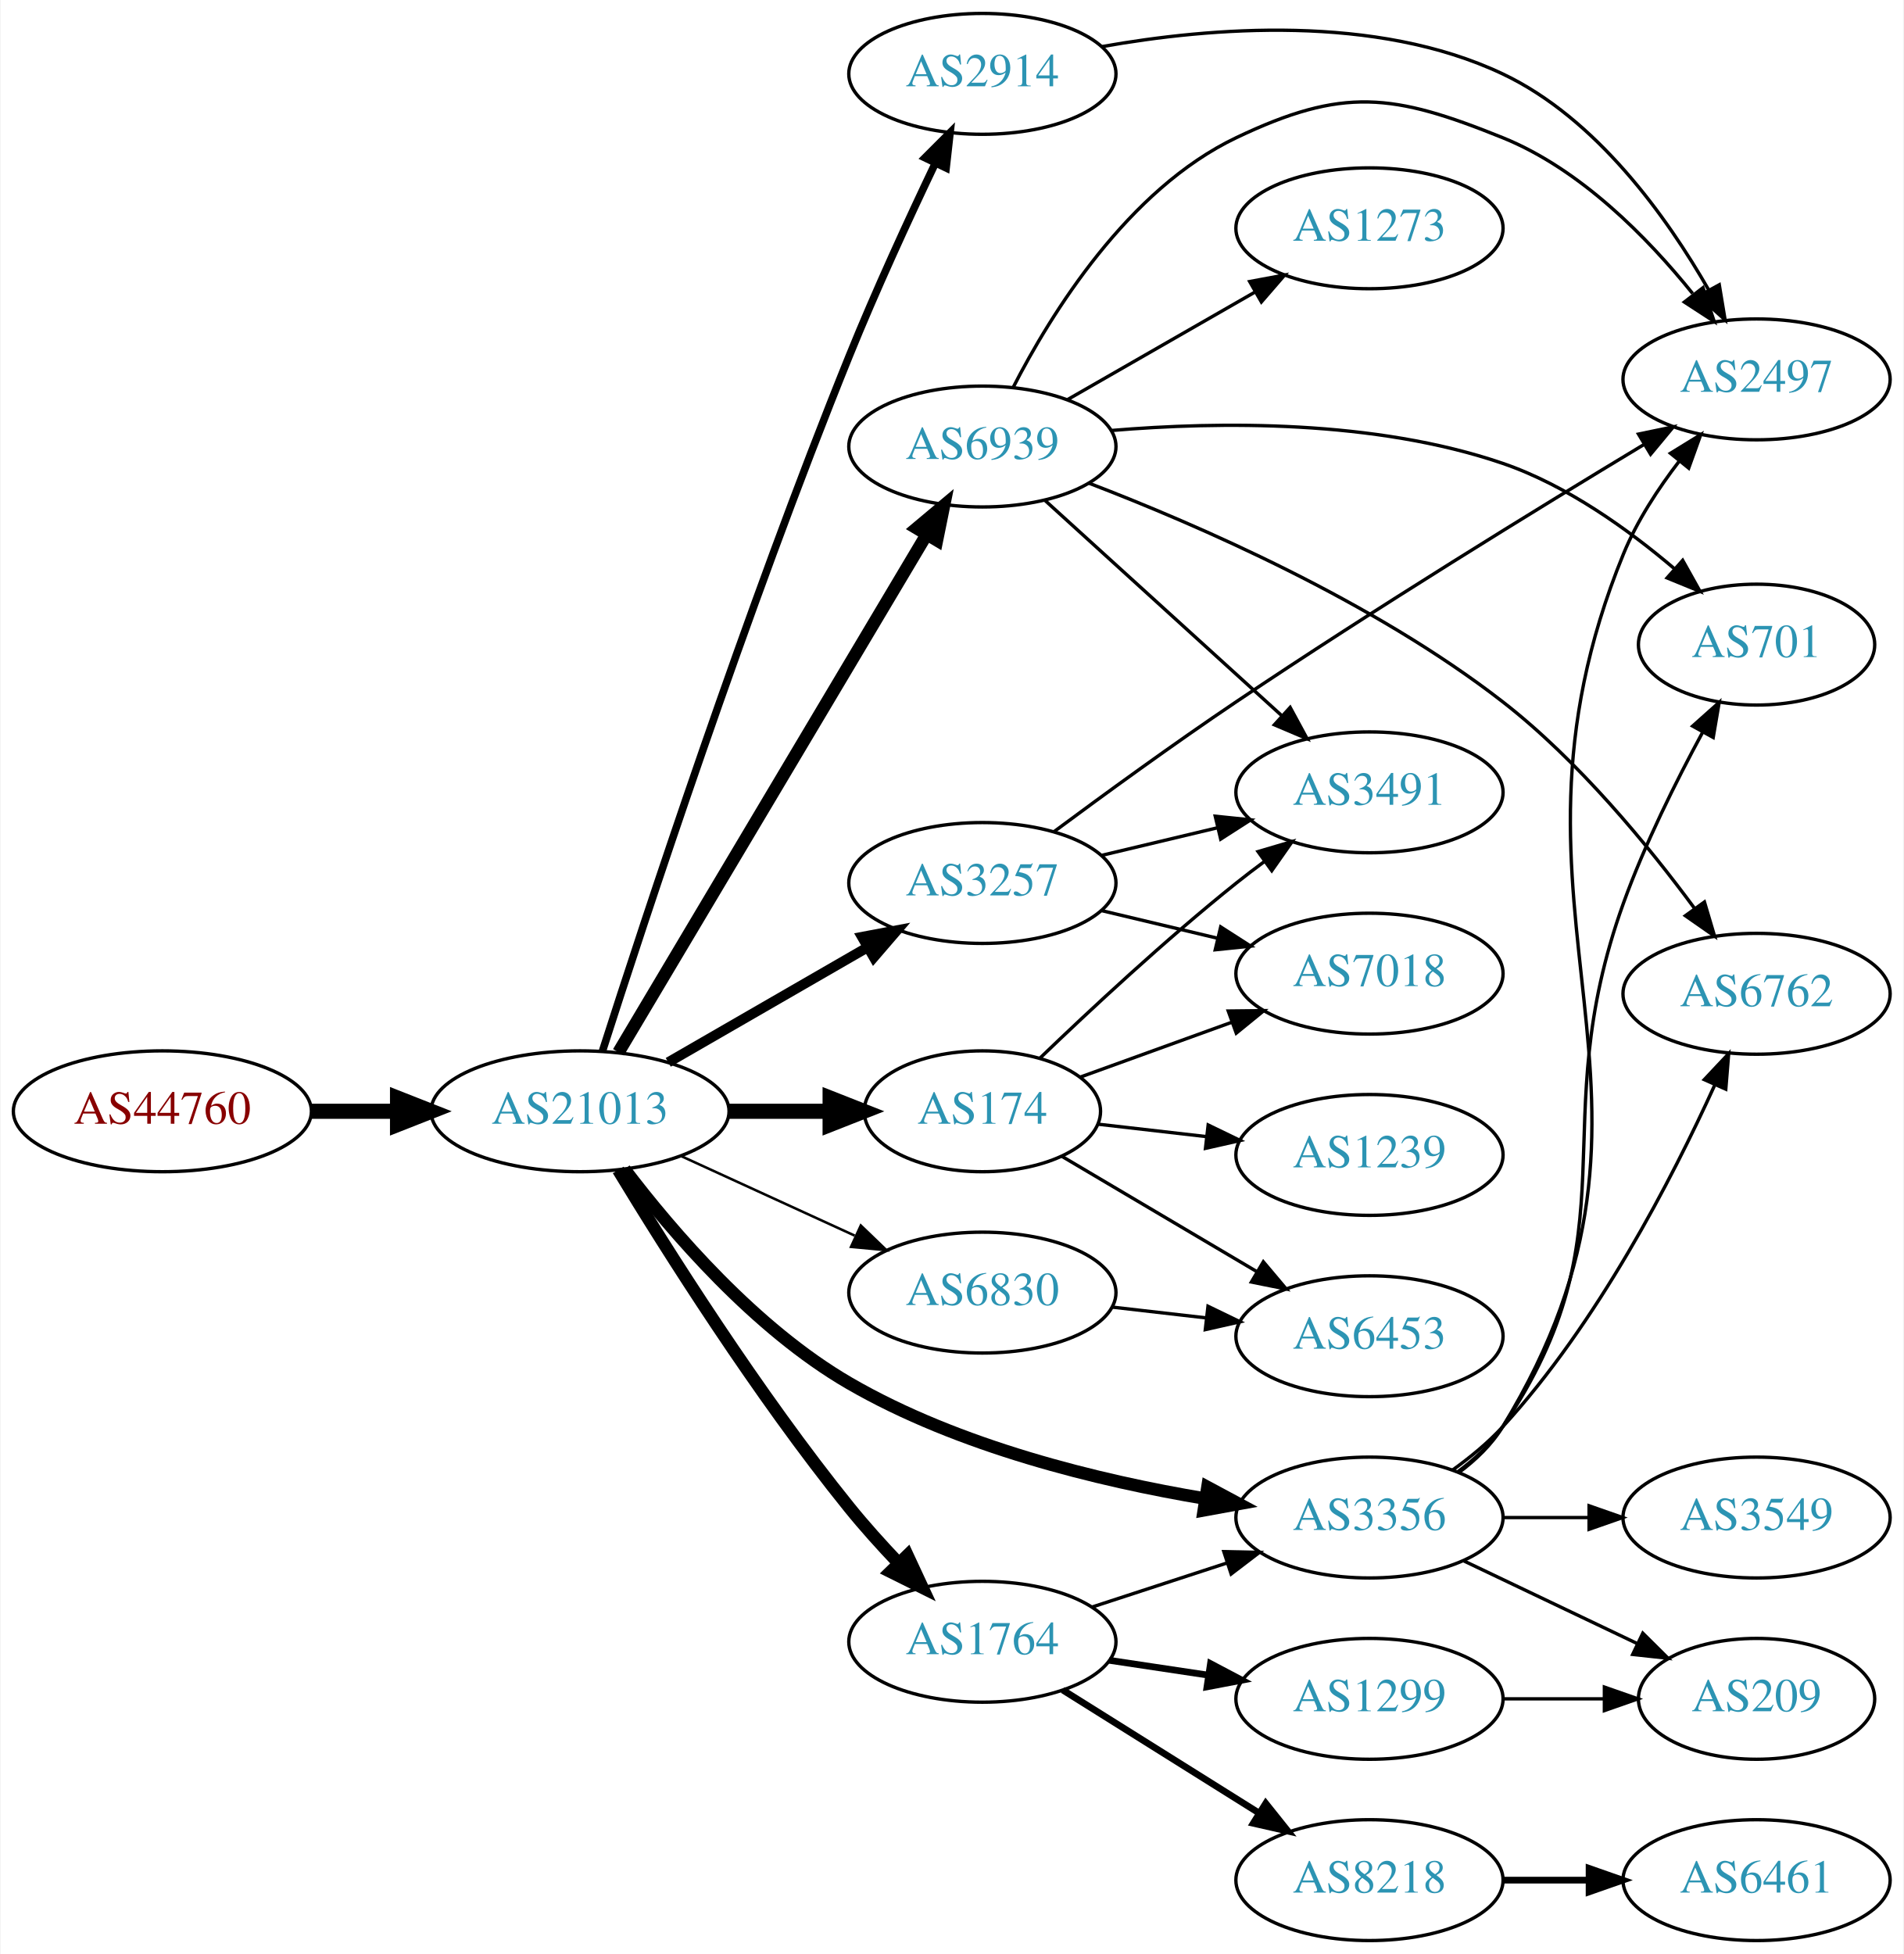
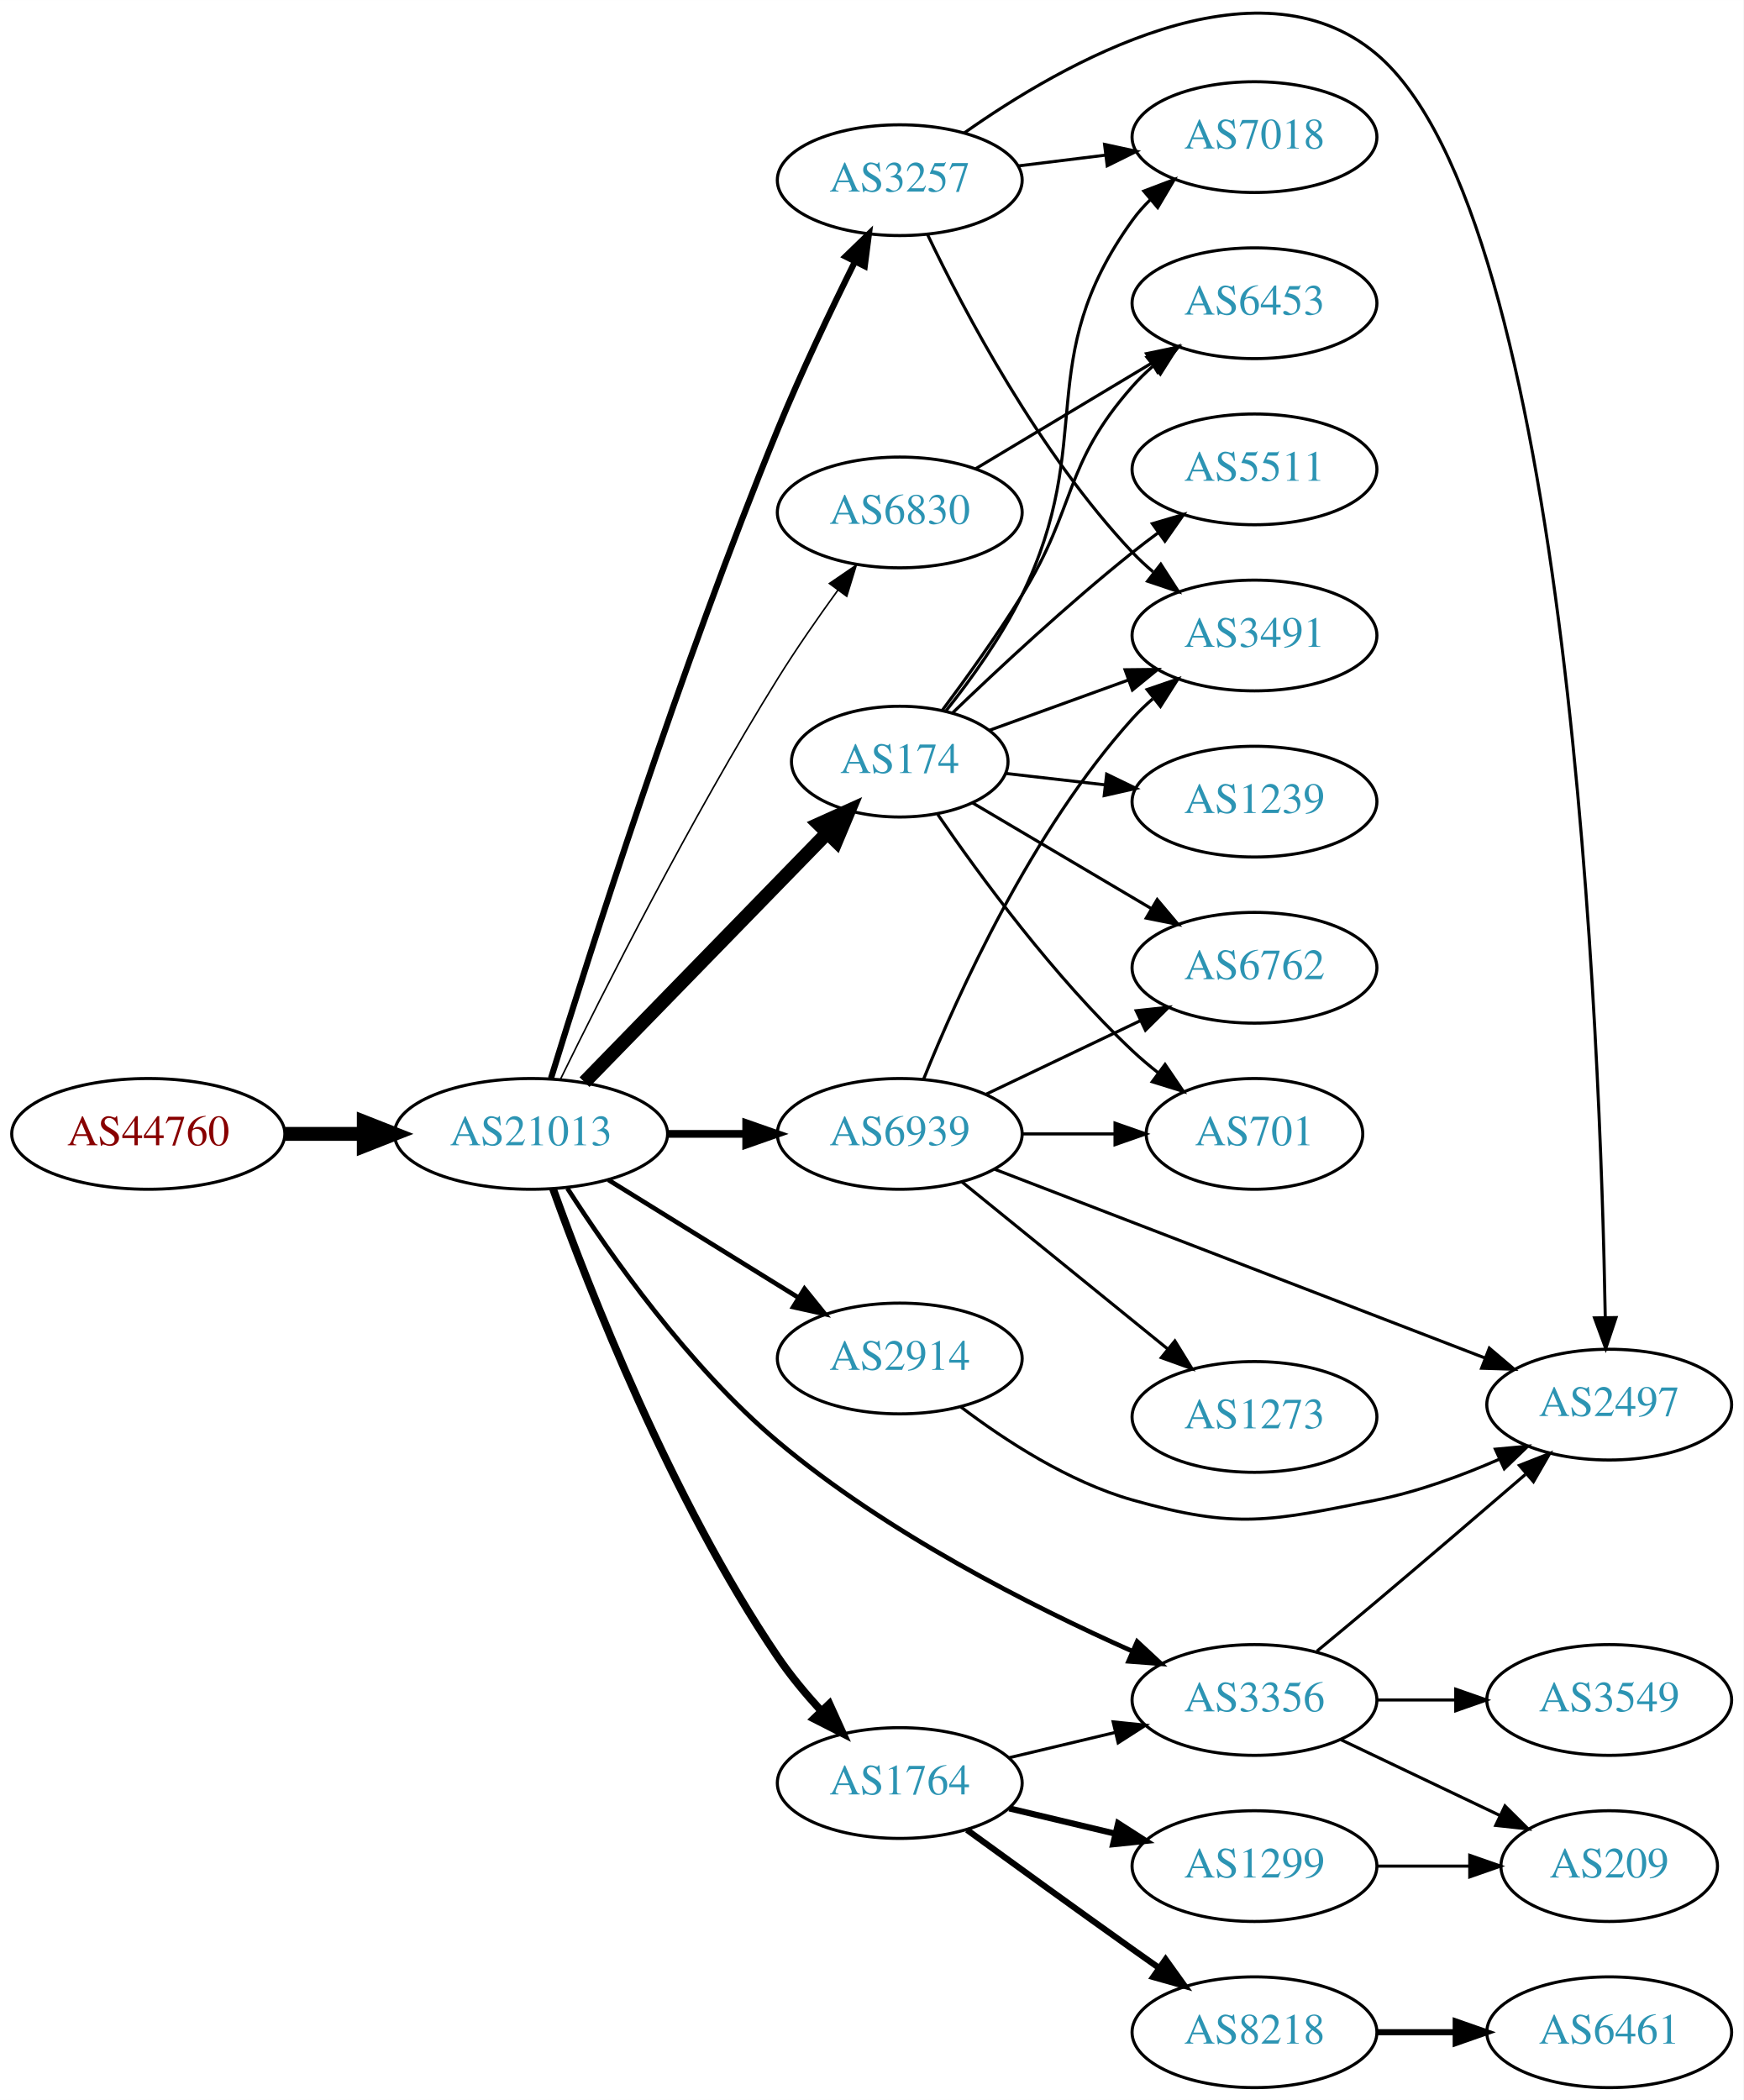
- <svg xmlns="http://www.w3.org/2000/svg" xmlns:xlink="http://www.w3.org/1999/xlink" width="567pt" height="582pt" viewBox="0.00 0.00 566.66 582.00">
-   <g id="graph0" class="graph" transform="scale(1 1) rotate(0) translate(4 578)">
-     <polygon fill="white" stroke="none" points="-4,4 -4,-578 562.663,-578 562.663,4 -4,4" />
+ <svg xmlns="http://www.w3.org/2000/svg" xmlns:xlink="http://www.w3.org/1999/xlink" width="567pt" height="683pt" viewBox="0.00 0.00 566.66 682.54">
+   <g id="graph0" class="graph" transform="scale(1 1) rotate(0) translate(4 678.54)">
+     <polygon fill="white" stroke="none" points="-4,4 -4,-678.54 562.663,-678.54 562.663,4 -4,4" />
    <g id="node1" class="node">
      <g id="a_node1">
        <a xlink:href="/asn/44760" xlink:title="AS44760 ~ Skidata AG [AT]">
-           <ellipse fill="#ffffff" stroke="black" cx="44.196" cy="-247" rx="44.393" ry="18" />
-           <text text-anchor="middle" x="44.196" y="-243.3" font-family="Times,serif" font-size="14.00" fill="#880000">AS44760</text>
+           <ellipse fill="#ffffff" stroke="black" cx="44.196" cy="-310" rx="44.393" ry="18" />
+           <text text-anchor="middle" x="44.196" y="-306.3" font-family="Times,serif" font-size="14.00" fill="#880000">AS44760</text>
        </a>
      </g>
    </g>
    <g id="node2" class="node">
      <g id="a_node2">
        <a xlink:href="/asn/21013" xlink:title="AS21013 ~ Wels, AT [AT]">
-           <ellipse fill="#ffffff" stroke="black" cx="168.588" cy="-247" rx="44.393" ry="18" />
-           <text text-anchor="middle" x="168.588" y="-243.3" font-family="Times,serif" font-size="14.00" fill="#2c94b3">AS21013</text>
+           <ellipse fill="#ffffff" stroke="black" cx="168.588" cy="-310" rx="44.393" ry="18" />
+           <text text-anchor="middle" x="168.588" y="-306.3" font-family="Times,serif" font-size="14.00" fill="#2c94b3">AS21013</text>
        </a>
      </g>
    </g>
    <g id="edge1" class="edge">
-       <path fill="none" stroke="black" stroke-width="4.5" d="M88.692,-247C96.898,-247 105.569,-247 114.041,-247" />
-       <polygon fill="black" stroke="black" stroke-width="4.5" points="114.233,-250.938 124.233,-247 114.233,-243.063 114.233,-250.938" />
+       <path fill="none" stroke="black" stroke-width="4.5" d="M88.692,-310C96.898,-310 105.569,-310 114.041,-310" />
+       <polygon fill="black" stroke="black" stroke-width="4.5" points="114.233,-313.938 124.233,-310 114.233,-306.063 114.233,-313.938" />
    </g>
    <g id="node3" class="node">
      <g id="a_node3">
+         <a xlink:href="/asn/174" xlink:title="AS174 ~ Cogent Communications [US]">
+           <ellipse fill="#ffffff" stroke="black" cx="288.431" cy="-431" rx="35.194" ry="18" />
+           <text text-anchor="middle" x="288.431" y="-427.3" font-family="Times,serif" font-size="14.00" fill="#2c94b3">AS174</text>
+         </a>
+       </g>
+     </g>
+     <g id="edge2" class="edge">
+       <path fill="none" stroke="black" stroke-width="4.5" d="M185.974,-326.825C206.518,-347.919 241.833,-384.181 264.907,-407.873" />
+       <polygon fill="black" stroke="black" stroke-width="4.5" points="262.136,-410.671 271.934,-415.088 267.778,-405.177 262.136,-410.671" />
+     </g>
+     <g id="node4" class="node">
+       <g id="a_node4">
+         <a xlink:href="/asn/3257" xlink:title="AS3257 ~ GTT [DE]">
+           <ellipse fill="#ffffff" stroke="black" cx="288.431" cy="-620" rx="39.794" ry="18" />
+           <text text-anchor="middle" x="288.431" y="-616.3" font-family="Times,serif" font-size="14.00" fill="#2c94b3">AS3257</text>
+         </a>
+       </g>
+     </g>
+     <g id="edge3" class="edge">
+       <path fill="none" stroke="black" stroke-width="2" d="M175.076,-328.07C187.092,-367.089 217.189,-461.932 248.784,-539 256.371,-557.505 266.065,-577.817 273.847,-593.472" />
+       <polygon fill="black" stroke="black" stroke-width="2" points="270.794,-595.192 278.409,-602.559 277.05,-592.052 270.794,-595.192" />
+     </g>
+     <g id="node5" class="node">
+       <g id="a_node5">
        <a xlink:href="/asn/3356" xlink:title="AS3356 ~ Level 3 Parent, LLC [US]">
          <ellipse fill="#ffffff" stroke="black" cx="403.724" cy="-126" rx="39.794" ry="18" />
          <text text-anchor="middle" x="403.724" y="-122.3" font-family="Times,serif" font-size="14.00" fill="#2c94b3">AS3356</text>
        </a>
      </g>
    </g>
-     <g id="edge2" class="edge">
-       <path fill="none" stroke="black" stroke-width="3.75" d="M181.853,-229.742C195.926,-211.221 220.711,-182.277 248.784,-166 281.441,-147.066 323.117,-136.947 354.868,-131.628" />
-       <polygon fill="black" stroke="black" stroke-width="3.75" points="355.469,-135.076 364.804,-130.065 354.381,-128.162 355.469,-135.076" />
-     </g>
-     <g id="node4" class="node">
-       <g id="a_node4">
-         <a xlink:href="/asn/3257" xlink:title="AS3257 ~ GTT [DE]">
-           <ellipse fill="#ffffff" stroke="black" cx="288.431" cy="-315" rx="39.794" ry="18" />
-           <text text-anchor="middle" x="288.431" y="-311.3" font-family="Times,serif" font-size="14.00" fill="#2c94b3">AS3257</text>
-         </a>
-       </g>
-     </g>
-     <g id="edge3" class="edge">
-       <path fill="none" stroke="black" stroke-width="3" d="M194.868,-261.588C212.188,-271.582 235.339,-284.941 254.155,-295.799" />
-       <polygon fill="black" stroke="black" stroke-width="3" points="252.588,-298.935 262.999,-300.902 256.087,-292.872 252.588,-298.935" />
-     </g>
-     <g id="node5" class="node">
-       <g id="a_node5">
-         <a xlink:href="/asn/174" xlink:title="AS174 ~ Cogent Communications [US]">
-           <ellipse fill="#ffffff" stroke="black" cx="288.431" cy="-247" rx="35.194" ry="18" />
-           <text text-anchor="middle" x="288.431" y="-243.3" font-family="Times,serif" font-size="14.00" fill="#2c94b3">AS174</text>
-         </a>
-       </g>
-     </g>
    <g id="edge4" class="edge">
-       <path fill="none" stroke="black" stroke-width="4.5" d="M212.799,-247C222.647,-247 233.127,-247 243.024,-247" />
-       <polygon fill="black" stroke="black" stroke-width="4.5" points="243.076,-250.938 253.076,-247 243.076,-243.063 243.076,-250.938" />
+       <path fill="none" stroke="black" stroke-width="1.5" d="M180.406,-292.319C194.218,-270.824 219.826,-234.404 248.784,-210 283.959,-180.358 331.234,-156.446 364.075,-141.825" />
+       <polygon fill="black" stroke="black" stroke-width="1.5" points="365.591,-144.982 373.352,-137.771 362.788,-138.568 365.591,-144.982" />
    </g>
    <g id="node6" class="node">
      <g id="a_node6">
-         <a xlink:href="/asn/6830" xlink:title="AS6830 ~ LGI-UPC [AT]">
-           <ellipse fill="#ffffff" stroke="black" cx="288.431" cy="-193" rx="39.794" ry="18" />
-           <text text-anchor="middle" x="288.431" y="-189.3" font-family="Times,serif" font-size="14.00" fill="#2c94b3">AS6830</text>
+         <a xlink:href="/asn/2914" xlink:title="AS2914 ~ NTT America, Inc. [US]">
+           <ellipse fill="#ffffff" stroke="black" cx="288.431" cy="-237" rx="39.794" ry="18" />
+           <text text-anchor="middle" x="288.431" y="-233.3" font-family="Times,serif" font-size="14.00" fill="#2c94b3">AS2914</text>
        </a>
      </g>
    </g>
    <g id="edge5" class="edge">
-       <path fill="none" stroke="black" stroke-width="0.75" d="M198.718,-233.652C214.329,-226.498 233.727,-217.609 250.399,-209.97" />
-       <polygon fill="black" stroke="black" stroke-width="0.75" points="252.218,-212.986 259.851,-205.638 249.302,-206.622 252.218,-212.986" />
+       <path fill="none" stroke="black" stroke-width="1.5" d="M193.72,-295.051C211.588,-283.982 236.107,-268.794 255.583,-256.729" />
+       <polygon fill="black" stroke="black" stroke-width="1.5" points="257.477,-259.673 264.135,-251.431 253.79,-253.722 257.477,-259.673" />
    </g>
    <g id="node7" class="node">
      <g id="a_node7">
-         <a xlink:href="/asn/1764" xlink:title="AS1764 ~ NEXTLAYER-AS [AT]">
-           <ellipse fill="#ffffff" stroke="black" cx="288.431" cy="-89" rx="39.794" ry="18" />
-           <text text-anchor="middle" x="288.431" y="-85.3" font-family="Times,serif" font-size="14.00" fill="#2c94b3">AS1764</text>
+         <a xlink:href="/asn/6830" xlink:title="AS6830 ~ LGI-UPC [AT]">
+           <ellipse fill="#ffffff" stroke="black" cx="288.431" cy="-512" rx="39.794" ry="18" />
+           <text text-anchor="middle" x="288.431" y="-508.3" font-family="Times,serif" font-size="14.00" fill="#2c94b3">AS6830</text>
        </a>
      </g>
    </g>
    <g id="edge6" class="edge">
-       <path fill="none" stroke="black" stroke-width="3.75" d="M179.961,-229.527C194.294,-205.882 221.492,-162.774 248.784,-129 253.27,-123.449 258.386,-117.77 263.396,-112.498" />
-       <polygon fill="black" stroke="black" stroke-width="3.75" points="266.103,-114.735 270.573,-105.13 261.088,-109.851 266.103,-114.735" />
+       <path fill="none" stroke="black" stroke-width="0.5" d="M178.139,-327.73C191.946,-355.928 220.472,-412.463 248.784,-458 254.781,-467.645 261.886,-477.864 268.357,-486.786" />
+       <polygon fill="black" stroke="black" stroke-width="0.5" points="265.567,-488.9 274.311,-494.883 271.206,-484.753 265.567,-488.9" />
    </g>
    <g id="node8" class="node">
      <g id="a_node8">
-         <a xlink:href="/asn/2914" xlink:title="AS2914 ~ NTT America, Inc. [US]">
-           <ellipse fill="#ffffff" stroke="black" cx="288.431" cy="-556" rx="39.794" ry="18" />
-           <text text-anchor="middle" x="288.431" y="-552.3" font-family="Times,serif" font-size="14.00" fill="#2c94b3">AS2914</text>
+         <a xlink:href="/asn/1764" xlink:title="AS1764 ~ NEXTLAYER-AS [AT]">
+           <ellipse fill="#ffffff" stroke="black" cx="288.431" cy="-99" rx="39.794" ry="18" />
+           <text text-anchor="middle" x="288.431" y="-95.3" font-family="Times,serif" font-size="14.00" fill="#2c94b3">AS1764</text>
        </a>
      </g>
    </g>
    <g id="edge7" class="edge">
-       <path fill="none" stroke="black" stroke-width="2.25" d="M175.295,-265.003C187.616,-303.437 218.082,-396.194 248.784,-472 256.619,-491.345 266.464,-512.707 274.256,-529.047" />
-       <polygon fill="black" stroke="black" stroke-width="2.25" points="271.319,-531.014 278.807,-538.51 277.627,-527.981 271.319,-531.014" />
+       <path fill="none" stroke="black" stroke-width="2.5" d="M175.742,-292.137C187.257,-260.043 214.063,-191.2 248.784,-140 252.842,-134.017 257.778,-128.071 262.746,-122.64" />
+       <polygon fill="black" stroke="black" stroke-width="2.5" points="265.569,-124.752 269.951,-115.106 260.51,-119.914 265.569,-124.752" />
    </g>
    <g id="node9" class="node">
      <g id="a_node9">
        <a xlink:href="/asn/6939" xlink:title="AS6939 ~ Hurricane Electric LLC [US]">
-           <ellipse fill="#ffffff" stroke="black" cx="288.431" cy="-445" rx="39.794" ry="18" />
-           <text text-anchor="middle" x="288.431" y="-441.3" font-family="Times,serif" font-size="14.00" fill="#2c94b3">AS6939</text>
+           <ellipse fill="#ffffff" stroke="black" cx="288.431" cy="-310" rx="39.794" ry="18" />
+           <text text-anchor="middle" x="288.431" y="-306.3" font-family="Times,serif" font-size="14.00" fill="#2c94b3">AS6939</text>
        </a>
      </g>
    </g>
    <g id="edge8" class="edge">
-       <path fill="none" stroke="black" stroke-width="3.75" d="M180.046,-264.571C200.836,-299.503 247.455,-377.833 271.861,-418.84" />
-       <polygon fill="black" stroke="black" stroke-width="3.75" points="268.874,-420.665 276.996,-427.468 274.89,-417.085 268.874,-420.665" />
+       <path fill="none" stroke="black" stroke-width="2.5" d="M212.799,-310C221.112,-310 229.875,-310 238.357,-310" />
+       <polygon fill="black" stroke="black" stroke-width="2.5" points="238.516,-313.5 248.516,-310 238.516,-306.5 238.516,-313.5" />
    </g>
    <g id="node11" class="node">
      <g id="a_node11">
+         <a xlink:href="/asn/7018" xlink:title="AS7018 ~ AT&amp;T Services, Inc. [US]">
+           <ellipse fill="#ffffff" stroke="black" cx="403.724" cy="-634" rx="39.794" ry="18" />
+           <text text-anchor="middle" x="403.724" y="-630.3" font-family="Times,serif" font-size="14.00" fill="#2c94b3">AS7018</text>
+         </a>
+       </g>
+     </g>
+     <g id="edge21" class="edge">
+       <path fill="none" stroke="black" d="M303.524,-447.579C311.641,-457.817 321.504,-471.531 328.077,-485 352.874,-535.805 331.047,-561.119 364.077,-607 365.781,-609.366 367.759,-611.597 369.901,-613.684" />
+       <polygon fill="black" stroke="black" points="367.758,-616.454 377.663,-620.213 372.264,-611.098 367.758,-616.454" />
+     </g>
+     <g id="node12" class="node">
+       <g id="a_node12">
+         <a xlink:href="/asn/3491" xlink:title="AS3491 ~ PCCW Global, Inc. [US]">
+           <ellipse fill="#ffffff" stroke="black" cx="403.724" cy="-472" rx="39.794" ry="18" />
+           <text text-anchor="middle" x="403.724" y="-468.3" font-family="Times,serif" font-size="14.00" fill="#2c94b3">AS3491</text>
+         </a>
+       </g>
+     </g>
+     <g id="edge16" class="edge">
+       <path fill="none" stroke="black" d="M317.436,-441.135C331.089,-446.076 347.754,-452.107 362.719,-457.522" />
+       <polygon fill="black" stroke="black" points="361.664,-460.863 372.259,-460.975 364.046,-454.281 361.664,-460.863" />
+     </g>
+     <g id="node15" class="node">
+       <g id="a_node15">
+         <a xlink:href="/asn/6453" xlink:title="AS6453 ~ TATA COMMUNICATIONS (AMERICA) INC [US]">
+           <ellipse fill="#ffffff" stroke="black" cx="403.724" cy="-580" rx="39.794" ry="18" />
+           <text text-anchor="middle" x="403.724" y="-576.3" font-family="Times,serif" font-size="14.00" fill="#2c94b3">AS6453</text>
+         </a>
+       </g>
+     </g>
+     <g id="edge20" class="edge">
+       <path fill="none" stroke="black" d="M302.213,-447.626C310.046,-458.106 320.071,-472.059 328.077,-485 346.069,-514.081 341.428,-527.38 364.077,-553 366.059,-555.242 368.264,-557.394 370.586,-559.437" />
+       <polygon fill="black" stroke="black" points="368.774,-562.466 378.787,-565.929 373.119,-556.978 368.774,-562.466" />
+     </g>
+     <g id="node16" class="node">
+       <g id="a_node16">
+         <a xlink:href="/asn/6762" xlink:title="AS6762 ~ TELECOM ITALIA SPARKLE S.p.A. [IT]">
+           <ellipse fill="#ffffff" stroke="black" cx="403.724" cy="-364" rx="39.794" ry="18" />
+           <text text-anchor="middle" x="403.724" y="-360.3" font-family="Times,serif" font-size="14.00" fill="#2c94b3">AS6762</text>
+         </a>
+       </g>
+     </g>
+     <g id="edge17" class="edge">
+       <path fill="none" stroke="black" d="M312.085,-417.603C328.733,-407.757 351.597,-394.236 370.195,-383.237" />
+       <polygon fill="black" stroke="black" points="372.111,-386.17 378.937,-378.067 368.548,-380.145 372.111,-386.17" />
+     </g>
+     <g id="node17" class="node">
+       <g id="a_node17">
+         <a xlink:href="/asn/701" xlink:title="AS701 ~ UUNET [US]">
+           <ellipse fill="#ffffff" stroke="black" cx="403.724" cy="-310" rx="35.194" ry="18" />
+           <text text-anchor="middle" x="403.724" y="-306.3" font-family="Times,serif" font-size="14.00" fill="#2c94b3">AS701</text>
+         </a>
+       </g>
+     </g>
+     <g id="edge18" class="edge">
+       <path fill="none" stroke="black" d="M300.788,-413.817C314.396,-393.972 338.574,-360.985 364.077,-337 366.66,-334.571 369.474,-332.192 372.369,-329.914" />
+       <polygon fill="black" stroke="black" points="374.66,-332.573 380.612,-323.808 370.493,-326.948 374.66,-332.573" />
+     </g>
+     <g id="node18" class="node">
+       <g id="a_node18">
+         <a xlink:href="/asn/1239" xlink:title="AS1239 ~ Sprint [US]">
+           <ellipse fill="#ffffff" stroke="black" cx="403.724" cy="-418" rx="39.794" ry="18" />
+           <text text-anchor="middle" x="403.724" y="-414.3" font-family="Times,serif" font-size="14.00" fill="#2c94b3">AS1239</text>
+         </a>
+       </g>
+     </g>
+     <g id="edge19" class="edge">
+       <path fill="none" stroke="black" d="M322.81,-427.17C332.9,-426.012 344.183,-424.717 355.018,-423.474" />
+       <polygon fill="black" stroke="black" points="355.679,-426.921 365.215,-422.304 354.881,-419.967 355.679,-426.921" />
+     </g>
+     <g id="node19" class="node">
+       <g id="a_node19">
+         <a xlink:href="/asn/5511" xlink:title="AS5511 ~ Orange S.A. [FR]">
+           <ellipse fill="#ffffff" stroke="black" cx="403.724" cy="-526" rx="39.794" ry="18" />
+           <text text-anchor="middle" x="403.724" y="-522.3" font-family="Times,serif" font-size="14.00" fill="#2c94b3">AS5511</text>
+         </a>
+       </g>
+     </g>
+     <g id="edge22" class="edge">
+       <path fill="none" stroke="black" d="M305.495,-446.755C320.26,-460.96 342.989,-482.144 364.077,-499 366.78,-501.161 369.645,-503.344 372.544,-505.484" />
+       <polygon fill="black" stroke="black" points="370.535,-508.35 380.698,-511.344 374.62,-502.666 370.535,-508.35" />
+     </g>
+     <g id="node10" class="node">
+       <g id="a_node10">
        <a xlink:href="/asn/2497" xlink:title="AS2497 ~ Internet Initiative Japan Inc. [JP]">
-           <ellipse fill="#ffffff" stroke="black" cx="519.017" cy="-465" rx="39.794" ry="18" />
-           <text text-anchor="middle" x="519.017" y="-461.3" font-family="Times,serif" font-size="14.00" fill="#2c94b3">AS2497</text>
-         </a>
-       </g>
-     </g>
-     <g id="edge14" class="edge">
-       <path fill="none" stroke="black" d="M430.358,-139.405C435.397,-143.16 440.123,-147.695 443.37,-153 504.275,-252.497 435.195,-305.029 479.37,-413 483.395,-422.838 489.715,-432.498 496.087,-440.772" />
-       <polygon fill="black" stroke="black" points="493.372,-442.981 502.392,-448.538 498.806,-438.569 493.372,-442.981" />
+           <ellipse fill="#ffffff" stroke="black" cx="519.017" cy="-222" rx="39.794" ry="18" />
+           <text text-anchor="middle" x="519.017" y="-218.3" font-family="Times,serif" font-size="14.00" fill="#2c94b3">AS2497</text>
+         </a>
+       </g>
+     </g>
+     <g id="edge9" class="edge">
+       <path fill="none" stroke="black" d="M309.364,-635.329C341.293,-657.898 404.275,-694.008 443.37,-661 506.313,-607.856 516.19,-338.966 517.733,-250.362" />
+       <polygon fill="black" stroke="black" points="521.235,-250.296 517.886,-240.244 514.235,-250.19 521.235,-250.296" />
+     </g>
+     <g id="edge10" class="edge">
+       <path fill="none" stroke="black" d="M326.841,-624.623C335.929,-625.746 345.766,-626.962 355.251,-628.134" />
+       <polygon fill="black" stroke="black" points="354.999,-631.629 365.353,-629.382 355.857,-624.682 354.999,-631.629" />
+     </g>
+     <g id="edge11" class="edge">
+       <path fill="none" stroke="black" d="M297.394,-602.462C309.332,-577.48 333.74,-531.12 364.077,-499 366.132,-496.824 368.388,-494.72 370.746,-492.71" />
+       <polygon fill="black" stroke="black" points="373.27,-495.18 379.012,-486.276 368.971,-489.656 373.27,-495.18" />
+     </g>
+     <g id="edge13" class="edge">
+       <path fill="none" stroke="black" d="M424.042,-141.887C430.235,-147.008 437.108,-152.724 443.37,-158 459.521,-171.608 477.495,-187.011 491.758,-199.296" />
+       <polygon fill="black" stroke="black" points="489.827,-202.251 499.686,-206.131 494.398,-196.95 489.827,-202.251" />
    </g>
    <g id="node13" class="node">
      <g id="a_node13">
        <a xlink:href="/asn/3549" xlink:title="AS3549 ~ Level 3 Parent, LLC [US]">
          <ellipse fill="#ffffff" stroke="black" cx="519.017" cy="-126" rx="39.794" ry="18" />
          <text text-anchor="middle" x="519.017" y="-122.3" font-family="Times,serif" font-size="14.00" fill="#2c94b3">AS3549</text>
        </a>
      </g>
    </g>
    <g id="edge12" class="edge">
      <path fill="none" stroke="black" d="M443.396,-126C451.599,-126 460.363,-126 468.895,-126" />
      <polygon fill="black" stroke="black" points="469.134,-129.5 479.134,-126 469.134,-122.5 469.134,-129.5" />
    </g>
    <g id="node14" class="node">
      <g id="a_node14">
-         <a xlink:href="/asn/701" xlink:title="AS701 ~ UUNET [US]">
-           <ellipse fill="#ffffff" stroke="black" cx="519.017" cy="-386" rx="35.194" ry="18" />
-           <text text-anchor="middle" x="519.017" y="-382.3" font-family="Times,serif" font-size="14.00" fill="#2c94b3">AS701</text>
-         </a>
-       </g>
-     </g>
-     <g id="edge13" class="edge">
-       <path fill="none" stroke="black" d="M430.012,-139.628C435.069,-143.371 439.889,-147.845 443.37,-153 483.188,-211.972 455.24,-242.061 479.37,-309 485.695,-326.545 495.027,-345.265 502.936,-359.854" />
-       <polygon fill="black" stroke="black" points="499.977,-361.736 507.882,-368.791 506.102,-358.347 499.977,-361.736" />
-     </g>
-     <g id="node15" class="node">
-       <g id="a_node15">
-         <a xlink:href="/asn/6762" xlink:title="AS6762 ~ TELECOM ITALIA SPARKLE S.p.A. [IT]">
-           <ellipse fill="#ffffff" stroke="black" cx="519.017" cy="-282" rx="39.794" ry="18" />
-           <text text-anchor="middle" x="519.017" y="-278.3" font-family="Times,serif" font-size="14.00" fill="#2c94b3">AS6762</text>
-         </a>
-       </g>
-     </g>
-     <g id="edge15" class="edge">
-       <path fill="none" stroke="black" d="M428.531,-140.187C433.778,-143.954 439.052,-148.298 443.37,-153 471.581,-183.724 493.862,-226.906 506.495,-254.673" />
-       <polygon fill="black" stroke="black" points="503.448,-256.435 510.706,-264.154 509.846,-253.594 503.448,-256.435" />
-     </g>
-     <g id="node16" class="node">
-       <g id="a_node16">
        <a xlink:href="/asn/209" xlink:title="AS209 ~ CenturyLink Communications, LLC [US]">
          <ellipse fill="#ffffff" stroke="black" cx="519.017" cy="-72" rx="35.194" ry="18" />
          <text text-anchor="middle" x="519.017" y="-68.3" font-family="Times,serif" font-size="14.00" fill="#2c94b3">AS209</text>
        </a>
      </g>
    </g>
-     <g id="edge16" class="edge">
+     <g id="edge14" class="edge">
      <path fill="none" stroke="black" d="M431.86,-113.066C447.292,-105.71 466.778,-96.423 483.313,-88.541" />
      <polygon fill="black" stroke="black" points="485.133,-91.551 492.654,-84.089 482.121,-85.232 485.133,-91.551" />
    </g>
-     <g id="node10" class="node">
-       <g id="a_node10">
-         <a xlink:href="/asn/7018" xlink:title="AS7018 ~ AT&amp;T Services, Inc. [US]">
-           <ellipse fill="#ffffff" stroke="black" cx="403.724" cy="-288" rx="39.794" ry="18" />
-           <text text-anchor="middle" x="403.724" y="-284.3" font-family="Times,serif" font-size="14.00" fill="#2c94b3">AS7018</text>
-         </a>
-       </g>
-     </g>
-     <g id="edge9" class="edge">
-       <path fill="none" stroke="black" d="M324.038,-306.752C334.909,-304.162 347.064,-301.265 358.506,-298.538" />
-       <polygon fill="black" stroke="black" points="359.412,-301.92 368.328,-296.197 357.789,-295.111 359.412,-301.92" />
-     </g>
-     <g id="edge10" class="edge">
-       <path fill="none" stroke="black" d="M309.757,-330.283C324.618,-341.313 345.362,-356.416 364.077,-369 405.233,-396.672 453.998,-426.621 485.443,-445.578" />
-       <polygon fill="black" stroke="black" points="483.85,-448.704 494.224,-450.857 487.457,-442.705 483.85,-448.704" />
-     </g>
-     <g id="node12" class="node">
-       <g id="a_node12">
-         <a xlink:href="/asn/3491" xlink:title="AS3491 ~ PCCW Global, Inc. [US]">
-           <ellipse fill="#ffffff" stroke="black" cx="403.724" cy="-342" rx="39.794" ry="18" />
-           <text text-anchor="middle" x="403.724" y="-338.3" font-family="Times,serif" font-size="14.00" fill="#2c94b3">AS3491</text>
-         </a>
-       </g>
-     </g>
-     <g id="edge11" class="edge">
-       <path fill="none" stroke="black" d="M324.038,-323.248C334.909,-325.838 347.064,-328.735 358.506,-331.462" />
-       <polygon fill="black" stroke="black" points="357.789,-334.889 368.328,-333.803 359.412,-328.08 357.789,-334.889" />
-     </g>
-     <g id="edge19" class="edge">
-       <path fill="none" stroke="black" d="M317.436,-257.135C331.089,-262.076 347.754,-268.107 362.719,-273.522" />
-       <polygon fill="black" stroke="black" points="361.664,-276.863 372.259,-276.975 364.046,-270.281 361.664,-276.863" />
-     </g>
-     <g id="edge18" class="edge">
-       <path fill="none" stroke="black" d="M305.495,-262.755C320.26,-276.96 342.989,-298.144 364.077,-315 366.78,-317.161 369.645,-319.344 372.544,-321.484" />
-       <polygon fill="black" stroke="black" points="370.535,-324.35 380.698,-327.344 374.62,-318.666 370.535,-324.35" />
-     </g>
-     <g id="node17" class="node">
-       <g id="a_node17">
-         <a xlink:href="/asn/1239" xlink:title="AS1239 ~ Sprint [US]">
-           <ellipse fill="#ffffff" stroke="black" cx="403.724" cy="-234" rx="39.794" ry="18" />
-           <text text-anchor="middle" x="403.724" y="-230.3" font-family="Times,serif" font-size="14.00" fill="#2c94b3">AS1239</text>
-         </a>
-       </g>
-     </g>
-     <g id="edge17" class="edge">
-       <path fill="none" stroke="black" d="M322.81,-243.17C332.9,-242.012 344.183,-240.717 355.018,-239.474" />
-       <polygon fill="black" stroke="black" points="355.679,-242.921 365.215,-238.304 354.881,-235.967 355.679,-242.921" />
-     </g>
-     <g id="node18" class="node">
-       <g id="a_node18">
-         <a xlink:href="/asn/6453" xlink:title="AS6453 ~ TATA COMMUNICATIONS (AMERICA) INC [US]">
-           <ellipse fill="#ffffff" stroke="black" cx="403.724" cy="-180" rx="39.794" ry="18" />
-           <text text-anchor="middle" x="403.724" y="-176.3" font-family="Times,serif" font-size="14.00" fill="#2c94b3">AS6453</text>
-         </a>
-       </g>
-     </g>
-     <g id="edge20" class="edge">
-       <path fill="none" stroke="black" d="M312.085,-233.603C328.733,-223.757 351.597,-210.236 370.195,-199.237" />
-       <polygon fill="black" stroke="black" points="372.111,-202.17 378.937,-194.067 368.548,-196.145 372.111,-202.17" />
-     </g>
-     <g id="edge21" class="edge">
-       <path fill="none" stroke="black" d="M327.156,-188.671C336.137,-187.641 345.836,-186.528 355.193,-185.454" />
-       <polygon fill="black" stroke="black" points="355.628,-188.927 365.164,-184.31 354.83,-181.973 355.628,-188.927" />
-     </g>
-     <g id="edge24" class="edge">
-       <path fill="none" stroke="black" d="M320.989,-99.307C333.407,-103.362 347.84,-108.076 361.091,-112.403" />
-       <polygon fill="black" stroke="black" points="360.349,-115.843 370.942,-115.62 362.522,-109.189 360.349,-115.843" />
-     </g>
-     <g id="node19" class="node">
-       <g id="a_node19">
+     <g id="edge33" class="edge">
+       <path fill="none" stroke="black" d="M308.283,-221.264C322.588,-210.402 343.28,-196.893 364.077,-191 397.984,-181.392 408.809,-184.109 443.37,-191 456.835,-193.685 470.912,-198.846 483.165,-204.198" />
+       <polygon fill="black" stroke="black" points="482.005,-207.516 492.555,-208.488 484.914,-201.149 482.005,-207.516" />
+     </g>
+     <g id="edge15" class="edge">
+       <path fill="none" stroke="black" d="M313.181,-526.255C329.797,-536.229 352.193,-549.671 370.43,-560.617" />
+       <polygon fill="black" stroke="black" points="368.63,-563.618 379.005,-565.764 372.232,-557.616 368.63,-563.618" />
+     </g>
+     <g id="edge25" class="edge">
+       <path fill="none" stroke="black" d="M324.038,-107.248C334.909,-109.838 347.064,-112.735 358.506,-115.462" />
+       <polygon fill="black" stroke="black" points="357.789,-118.889 368.328,-117.803 359.412,-112.08 357.789,-118.889" />
+     </g>
+     <g id="node20" class="node">
+       <g id="a_node20">
        <a xlink:href="/asn/1299" xlink:title="AS1299 ~ Telia Carrier [EU]">
          <ellipse fill="#ffffff" stroke="black" cx="403.724" cy="-72" rx="39.794" ry="18" />
          <text text-anchor="middle" x="403.724" y="-68.3" font-family="Times,serif" font-size="14.00" fill="#2c94b3">AS1299</text>
        </a>
      </g>
    </g>
-     <g id="edge22" class="edge">
-       <path fill="none" stroke="black" stroke-width="2" d="M326.214,-83.481C335.613,-82.07 345.847,-80.535 355.683,-79.059" />
-       <polygon fill="black" stroke="black" stroke-width="2" points="356.368,-82.495 365.738,-77.55 355.329,-75.573 356.368,-82.495" />
-     </g>
-     <g id="node20" class="node">
-       <g id="a_node20">
+     <g id="edge23" class="edge">
+       <path fill="none" stroke="black" stroke-width="2" d="M324.038,-90.752C334.909,-88.162 347.064,-85.265 358.506,-82.538" />
+       <polygon fill="black" stroke="black" stroke-width="2" points="359.412,-85.92 368.328,-80.197 357.789,-79.111 359.412,-85.92" />
+     </g>
+     <g id="node21" class="node">
+       <g id="a_node21">
        <a xlink:href="/asn/8218" xlink:title="AS8218 ~ legacy Neotelecoms [FR]">
          <ellipse fill="#ffffff" stroke="black" cx="403.724" cy="-18" rx="39.794" ry="18" />
          <text text-anchor="middle" x="403.724" y="-14.3" font-family="Times,serif" font-size="14.00" fill="#2c94b3">AS8218</text>
        </a>
      </g>
    </g>
-     <g id="edge23" class="edge">
-       <path fill="none" stroke="black" stroke-width="2" d="M312.357,-74.632C329.138,-64.116 352.126,-49.71 370.716,-38.059" />
-       <polygon fill="black" stroke="black" stroke-width="2" points="372.828,-40.866 379.442,-32.59 369.11,-34.935 372.828,-40.866" />
+     <g id="edge24" class="edge">
+       <path fill="none" stroke="black" stroke-width="2" d="M310.279,-83.778C325.213,-72.909 345.827,-57.975 364.077,-45 366.898,-42.995 369.841,-40.915 372.789,-38.841" />
+       <polygon fill="black" stroke="black" stroke-width="2" points="374.835,-41.681 381.013,-33.074 370.816,-35.95 374.835,-41.681" />
+     </g>
+     <g id="edge29" class="edge">
+       <path fill="none" stroke="black" d="M319.314,-298.496C360.128,-282.783 433.388,-254.58 478.641,-237.159" />
+       <polygon fill="black" stroke="black" points="480.051,-240.366 488.126,-233.507 477.536,-233.834 480.051,-240.366" />
+     </g>
+     <g id="edge30" class="edge">
+       <path fill="none" stroke="black" d="M296.179,-327.787C307.23,-355.243 331.283,-408.578 364.077,-445 366.08,-447.224 368.298,-449.363 370.631,-451.397" />
+       <polygon fill="black" stroke="black" points="368.829,-454.433 378.85,-457.873 373.161,-448.935 368.829,-454.433" />
    </g>
    <g id="edge32" class="edge">
-       <path fill="none" stroke="black" d="M323.984,-564.106C356.45,-569.904 405.562,-573.887 443.37,-556 471.331,-542.772 492.324,-513.37 504.814,-491.546" />
-       <polygon fill="black" stroke="black" points="507.91,-493.179 509.642,-482.727 501.77,-489.818 507.91,-493.179" />
-     </g>
-     <g id="edge29" class="edge">
-       <path fill="none" stroke="black" d="M297.556,-462.533C308.894,-484.638 331.767,-521.608 364.077,-537 395.893,-552.157 410.691,-550.192 443.37,-537 466.546,-527.645 486.534,-507.267 499.979,-490.571" />
-       <polygon fill="black" stroke="black" points="503.059,-492.308 506.395,-482.253 497.516,-488.033 503.059,-492.308" />
+       <path fill="none" stroke="black" d="M316.567,-322.934C331.561,-330.081 350.382,-339.052 366.605,-346.785" />
+       <polygon fill="black" stroke="black" points="365.276,-350.028 375.809,-351.171 368.288,-343.709 365.276,-350.028" />
+     </g>
+     <g id="edge28" class="edge">
+       <path fill="none" stroke="black" d="M328.103,-310C337.808,-310 348.299,-310 358.262,-310" />
+       <polygon fill="black" stroke="black" points="358.398,-313.5 368.398,-310 358.398,-306.5 358.398,-313.5" />
+     </g>
+     <g id="node23" class="node">
+       <g id="a_node23">
+         <a xlink:href="/asn/1273" xlink:title="AS1273 ~ Vodafone Group PLC [EU]">
+           <ellipse fill="#ffffff" stroke="black" cx="403.724" cy="-218" rx="39.794" ry="18" />
+           <text text-anchor="middle" x="403.724" y="-214.3" font-family="Times,serif" font-size="14.00" fill="#2c94b3">AS1273</text>
+         </a>
+       </g>
+     </g>
+     <g id="edge31" class="edge">
+       <path fill="none" stroke="black" d="M308.649,-294.393C327.041,-279.458 354.961,-256.786 375.611,-240.017" />
+       <polygon fill="black" stroke="black" points="377.854,-242.704 383.411,-233.683 373.442,-237.27 377.854,-242.704" />
    </g>
    <g id="edge27" class="edge">
-       <path fill="none" stroke="black" d="M307.133,-428.906C326.089,-411.672 356.322,-384.186 377.706,-364.745" />
-       <polygon fill="black" stroke="black" points="380.101,-367.297 385.146,-357.981 375.392,-362.118 380.101,-367.297" />
-     </g>
-     <g id="edge28" class="edge">
-       <path fill="none" stroke="black" d="M326.913,-449.784C358.78,-452.456 405.29,-453.016 443.37,-440 462.475,-433.47 480.888,-420.251 494.646,-408.527" />
-       <polygon fill="black" stroke="black" points="497.011,-411.107 502.179,-401.858 492.371,-405.866 497.011,-411.107" />
-     </g>
-     <g id="edge26" class="edge">
-       <path fill="none" stroke="black" d="M320.124,-434.108C352.76,-421.596 404.877,-398.883 443.37,-369 466.001,-351.432 486.783,-326.112 500.641,-307.313" />
-       <polygon fill="black" stroke="black" points="503.491,-309.344 506.502,-299.186 497.814,-305.25 503.491,-309.344" />
+       <path fill="none" stroke="black" d="M443.396,-72C453.101,-72 463.592,-72 473.555,-72" />
+       <polygon fill="black" stroke="black" points="473.691,-75.5 483.691,-72 473.691,-68.5 473.691,-75.5" />
    </g>
    <g id="node22" class="node">
      <g id="a_node22">
-         <a xlink:href="/asn/1273" xlink:title="AS1273 ~ Vodafone Group PLC [EU]">
-           <ellipse fill="#ffffff" stroke="black" cx="403.724" cy="-510" rx="39.794" ry="18" />
-           <text text-anchor="middle" x="403.724" y="-506.3" font-family="Times,serif" font-size="14.00" fill="#2c94b3">AS1273</text>
-         </a>
-       </g>
-     </g>
-     <g id="edge30" class="edge">
-       <path fill="none" stroke="black" d="M313.735,-458.944C330.013,-468.283 351.649,-480.697 369.511,-490.945" />
-       <polygon fill="black" stroke="black" points="368.044,-494.138 378.46,-496.079 371.528,-488.067 368.044,-494.138" />
-     </g>
-     <g id="edge31" class="edge">
-       <path fill="none" stroke="black" d="M443.396,-72C453.101,-72 463.592,-72 473.555,-72" />
-       <polygon fill="black" stroke="black" points="473.691,-75.5 483.691,-72 473.691,-68.5 473.691,-75.5" />
-     </g>
-     <g id="node21" class="node">
-       <g id="a_node21">
        <a xlink:href="/asn/6461" xlink:title="AS6461 ~ Zayo Bandwidth [US]">
          <ellipse fill="#ffffff" stroke="black" cx="519.017" cy="-18" rx="39.794" ry="18" />
          <text text-anchor="middle" x="519.017" y="-14.3" font-family="Times,serif" font-size="14.00" fill="#2c94b3">AS6461</text>
        </a>
      </g>
    </g>
-     <g id="edge25" class="edge">
+     <g id="edge26" class="edge">
      <path fill="none" stroke="black" stroke-width="2" d="M443.396,-18C451.599,-18 460.363,-18 468.895,-18" />
      <polygon fill="black" stroke="black" stroke-width="2" points="469.134,-21.5 479.134,-18 469.134,-14.5 469.134,-21.5" />
    </g>
  </g>
</svg>
